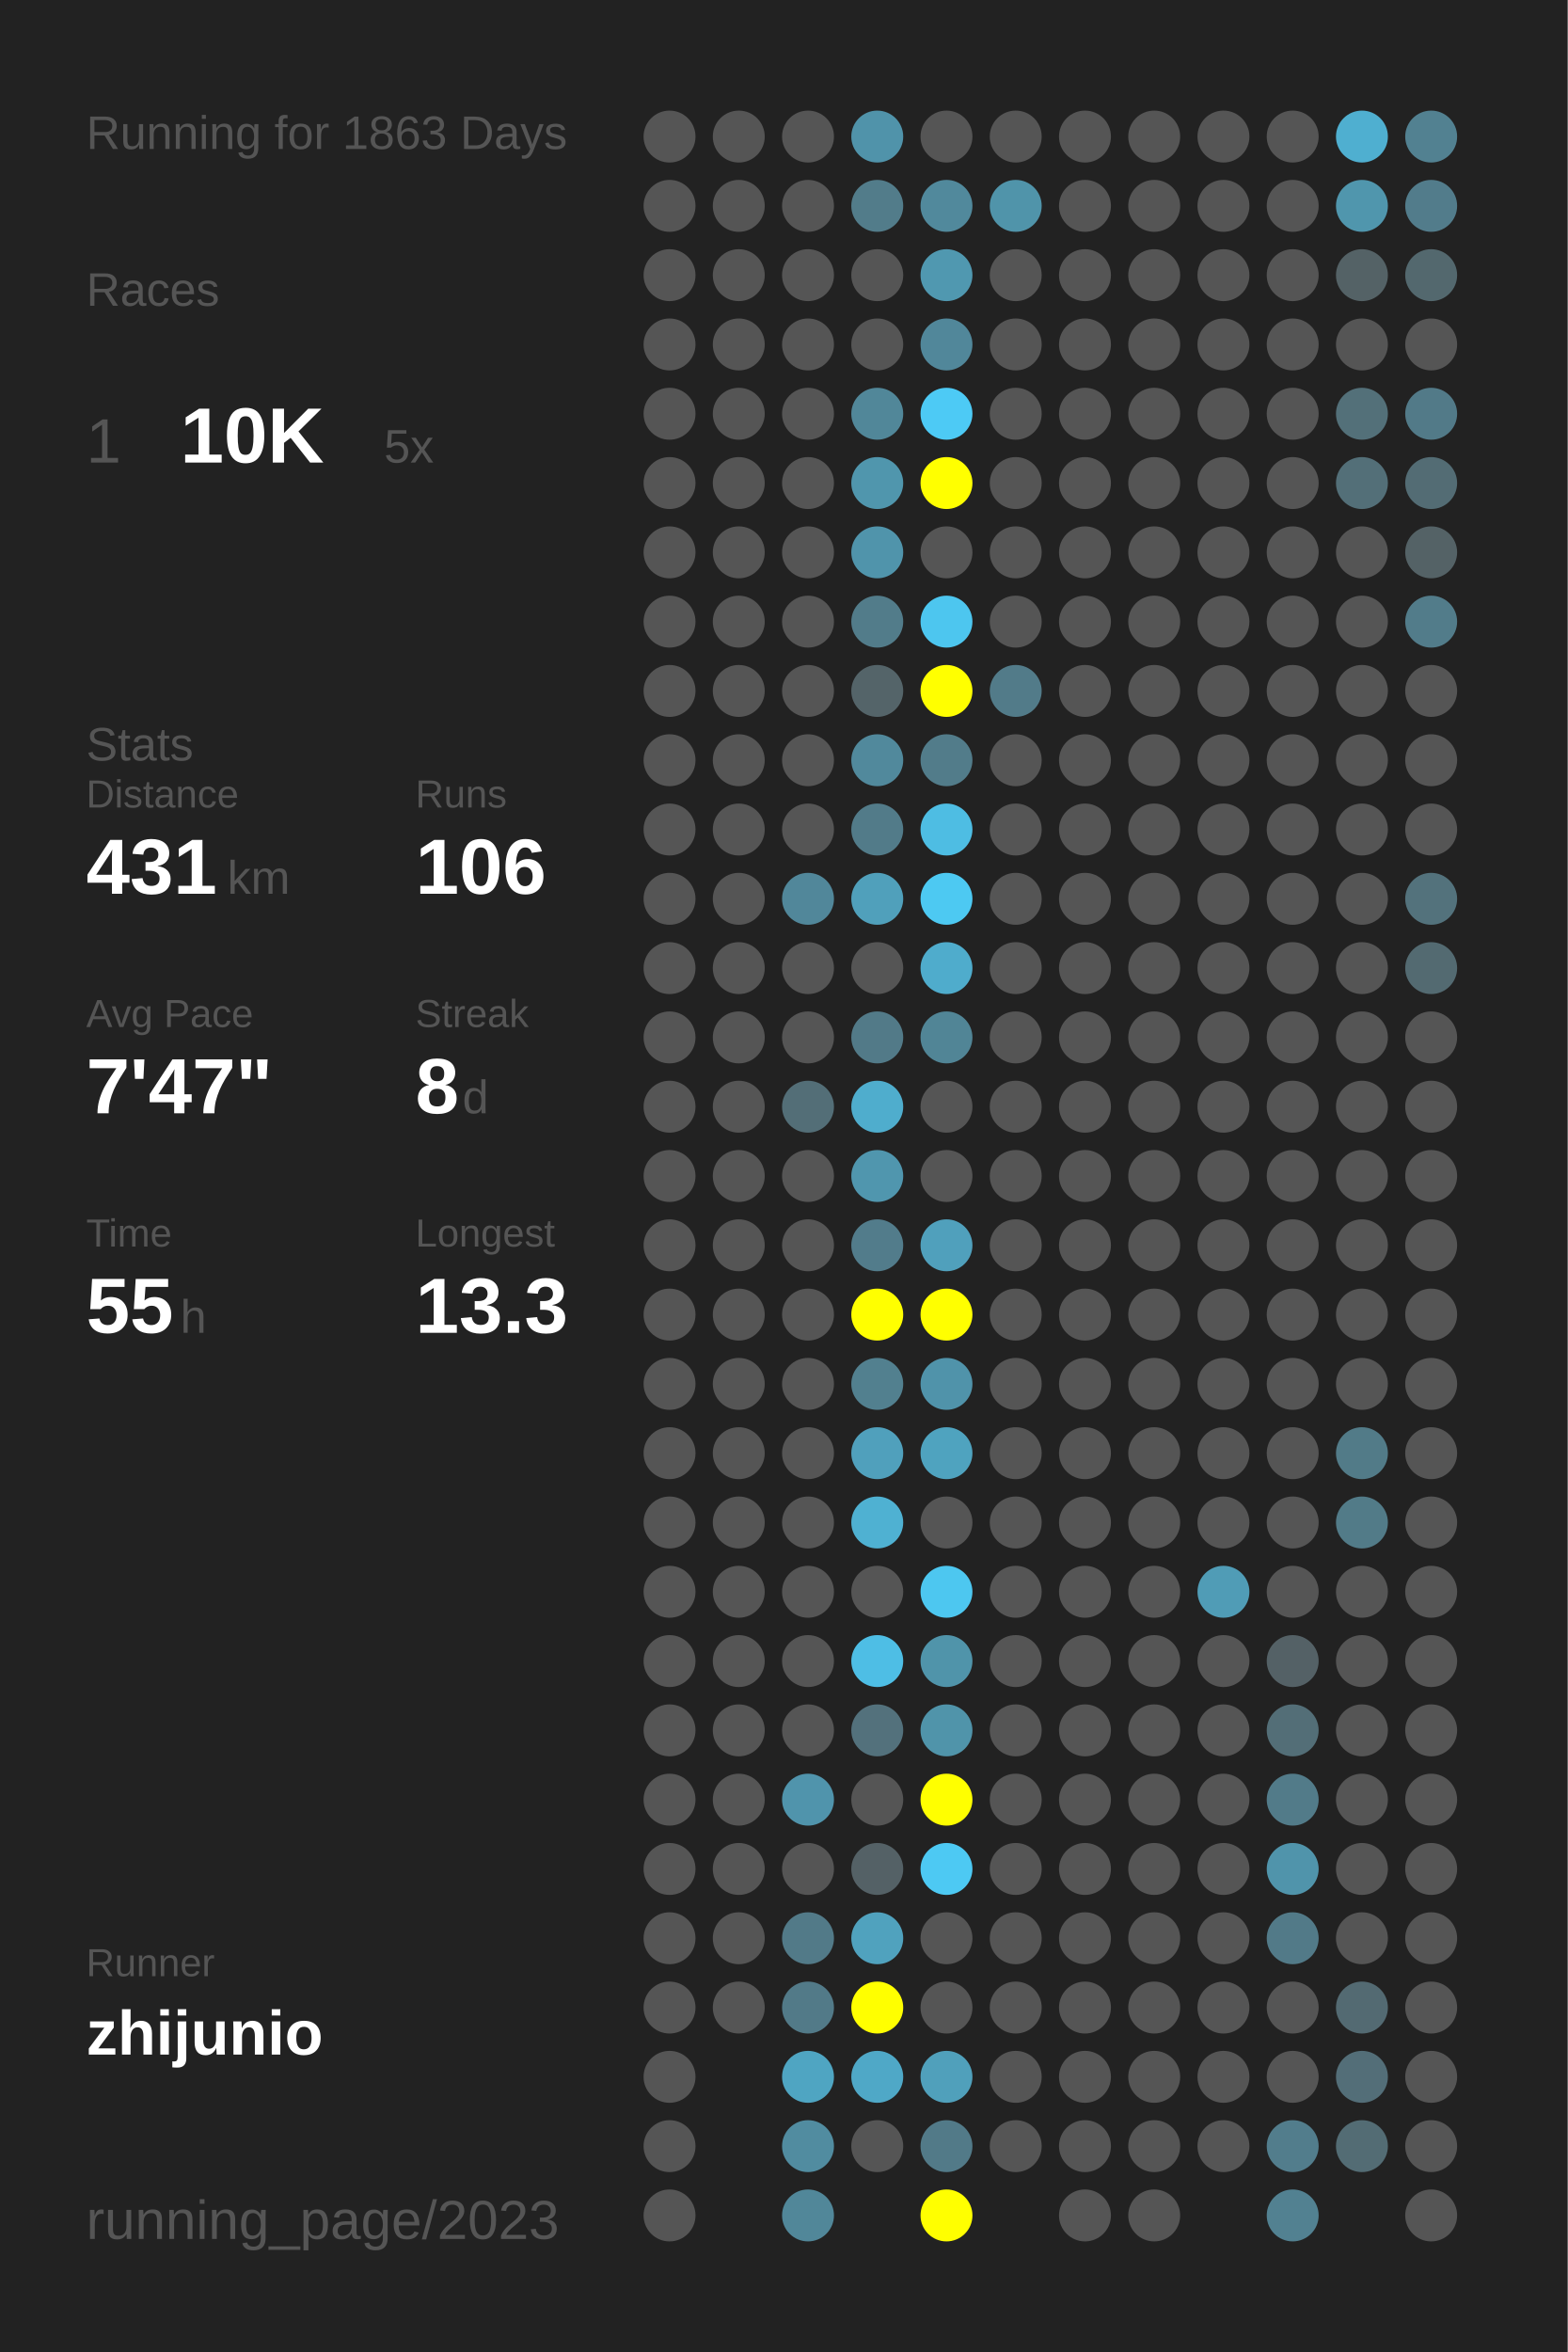
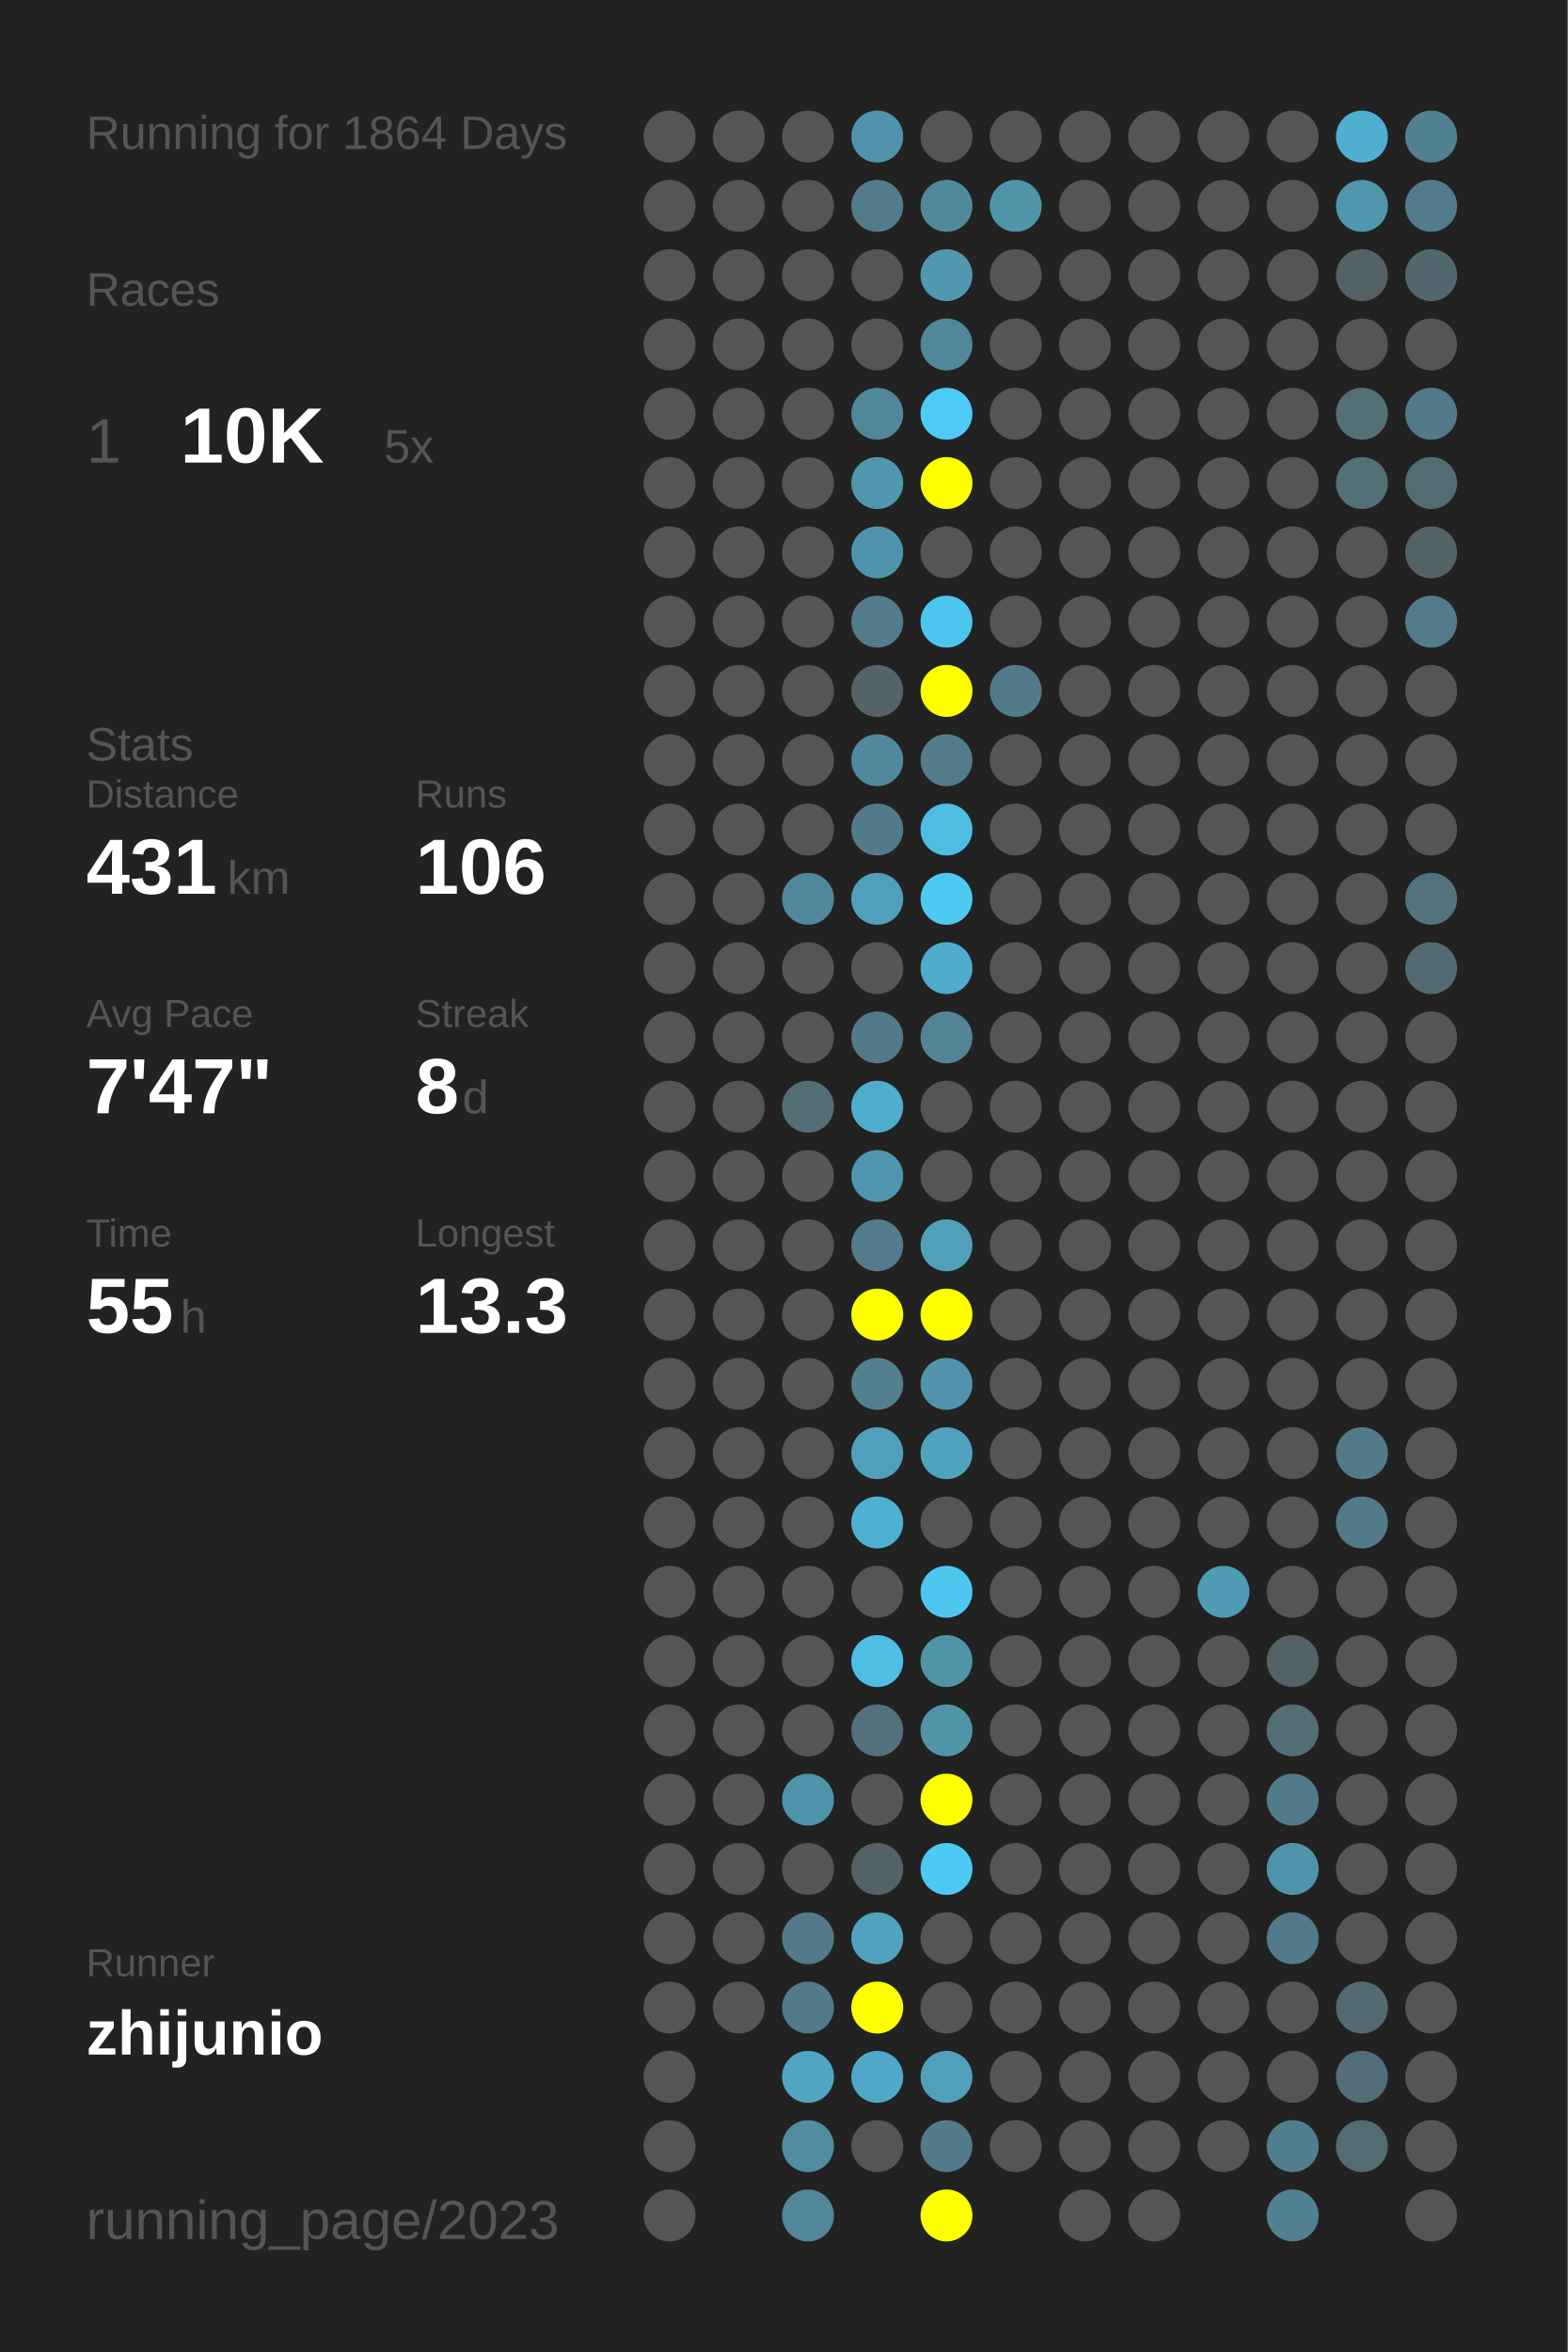
<svg xmlns="http://www.w3.org/2000/svg" baseProfile="full" height="300mm" version="1.1" viewBox="0,0,200,300" width="200mm">
  <defs />
  <rect fill="#222222" height="300" width="200" x="0" y="0" />
-   <text fill="#555555" style="font-size:6px; font-family:Arial;" x="11" y="19">Running for 1863 Days</text>
+   <text fill="#555555" style="font-size:6px; font-family:Arial;" x="11" y="19">Running for 1864 Days</text>
  <text fill="#555555" style="font-size:6px; font-family:Arial;" x="11" y="39">Races</text>
  <text fill="#555555" style="font-size:8px; font-family:Arial;" x="11" y="59">1</text>
  <text fill="#FFFFFF" style="font-size:10px; font-family:Arial; font-weight:bold;" x="23" y="59">10K</text>
  <text fill="#555555" style="font-size:6px; font-family:Arial;" x="49" y="59">5x</text>
  <text fill="#555555" style="font-size:6px; font-family:Arial;" x="11" y="97">Stats</text>
  <text fill="#555555" style="font-size:5px; font-family:Arial;" x="11" y="103">Distance</text>
  <text fill="#FFFFFF" style="font-size:10px; font-family:Arial; font-weight:bold;" x="11" y="114">431</text>
  <text fill="#555555" style="font-size:6px; font-family:Arial;" x="29" y="114">km</text>
  <text fill="#555555" style="font-size:5px; font-family:Arial;" x="53" y="103">Runs</text>
  <text fill="#FFFFFF" style="font-size:10px; font-family:Arial; font-weight:bold;" x="53" y="114">106</text>
  <text fill="#555555" style="font-size:5px; font-family:Arial;" x="11" y="131">Avg Pace</text>
  <text fill="#FFFFFF" style="font-size:10px; font-family:Arial; font-weight:bold;" x="11" y="142">7'47"</text>
  <text fill="#555555" style="font-size:5px; font-family:Arial;" x="53" y="131">Streak</text>
  <text fill="#FFFFFF" style="font-size:10px; font-family:Arial; font-weight:bold;" x="53" y="142">8</text>
  <text fill="#555555" style="font-size:6px; font-family:Arial;" x="59" y="142">d</text>
  <text fill="#555555" style="font-size:5px; font-family:Arial;" x="11" y="159">Time</text>
  <text fill="#FFFFFF" style="font-size:10px; font-family:Arial; font-weight:bold;" x="11" y="170">55</text>
  <text fill="#555555" style="font-size:6px; font-family:Arial;" x="23" y="170">h</text>
  <text fill="#555555" style="font-size:5px; font-family:Arial;" x="53" y="159">Longest</text>
  <text fill="#FFFFFF" style="font-size:10px; font-family:Arial; font-weight:bold;" x="53" y="170">13.3</text>
  <text fill="#555555" style="font-size:5px; font-family:Arial;" x="11" y="252.065">Runner</text>
  <text fill="#FFFFFF" style="font-size:8px; font-family:Arial; font-weight:bold;" x="11" y="262.065">zhijunio</text>
  <text fill="#555555" style="font-size:7px; font-family:Arial;" x="11" y="285.581">running_page/2023</text>
  <circle cx="85.417" cy="17.419" fill="#555555" r="3.312" />
  <circle cx="85.417" cy="26.258" fill="#555555" r="3.312" />
  <circle cx="85.417" cy="35.097" fill="#555555" r="3.312" />
  <circle cx="85.417" cy="43.935" fill="#555555" r="3.312" />
  <circle cx="85.417" cy="52.774" fill="#555555" r="3.312" />
  <circle cx="85.417" cy="61.613" fill="#555555" r="3.312" />
  <circle cx="85.417" cy="70.452" fill="#555555" r="3.312" />
  <circle cx="85.417" cy="79.29" fill="#555555" r="3.312" />
  <circle cx="85.417" cy="88.129" fill="#555555" r="3.312" />
  <circle cx="85.417" cy="96.968" fill="#555555" r="3.312" />
  <circle cx="85.417" cy="105.806" fill="#555555" r="3.312" />
  <circle cx="85.417" cy="114.645" fill="#555555" r="3.312" />
  <circle cx="85.417" cy="123.484" fill="#555555" r="3.312" />
  <circle cx="85.417" cy="132.323" fill="#555555" r="3.312" />
  <circle cx="85.417" cy="141.161" fill="#555555" r="3.312" />
  <circle cx="85.417" cy="150" fill="#555555" r="3.312" />
  <circle cx="85.417" cy="158.839" fill="#555555" r="3.312" />
  <circle cx="85.417" cy="167.677" fill="#555555" r="3.312" />
  <circle cx="85.417" cy="176.516" fill="#555555" r="3.312" />
  <circle cx="85.417" cy="185.355" fill="#555555" r="3.312" />
  <circle cx="85.417" cy="194.194" fill="#555555" r="3.312" />
  <circle cx="85.417" cy="203.032" fill="#555555" r="3.312" />
  <circle cx="85.417" cy="211.871" fill="#555555" r="3.312" />
  <circle cx="85.417" cy="220.71" fill="#555555" r="3.312" />
  <circle cx="85.417" cy="229.548" fill="#555555" r="3.312" />
  <circle cx="85.417" cy="238.387" fill="#555555" r="3.312" />
  <circle cx="85.417" cy="247.226" fill="#555555" r="3.312" />
  <circle cx="85.417" cy="256.065" fill="#555555" r="3.312" />
  <circle cx="85.417" cy="264.903" fill="#555555" r="3.312" />
  <circle cx="85.417" cy="273.742" fill="#555555" r="3.312" />
  <circle cx="85.417" cy="282.581" fill="#555555" r="3.312" />
  <circle cx="94.25" cy="17.419" fill="#555555" r="3.312" />
  <circle cx="94.25" cy="26.258" fill="#555555" r="3.312" />
  <circle cx="94.25" cy="35.097" fill="#555555" r="3.312" />
  <circle cx="94.25" cy="43.935" fill="#555555" r="3.312" />
  <circle cx="94.25" cy="52.774" fill="#555555" r="3.312" />
  <circle cx="94.25" cy="61.613" fill="#555555" r="3.312" />
  <circle cx="94.25" cy="70.452" fill="#555555" r="3.312" />
  <circle cx="94.25" cy="79.29" fill="#555555" r="3.312" />
  <circle cx="94.25" cy="88.129" fill="#555555" r="3.312" />
  <circle cx="94.25" cy="96.968" fill="#555555" r="3.312" />
  <circle cx="94.25" cy="105.806" fill="#555555" r="3.312" />
  <circle cx="94.25" cy="114.645" fill="#555555" r="3.312" />
  <circle cx="94.25" cy="123.484" fill="#555555" r="3.312" />
  <circle cx="94.25" cy="132.323" fill="#555555" r="3.312" />
  <circle cx="94.25" cy="141.161" fill="#555555" r="3.312" />
  <circle cx="94.25" cy="150" fill="#555555" r="3.312" />
  <circle cx="94.25" cy="158.839" fill="#555555" r="3.312" />
  <circle cx="94.25" cy="167.677" fill="#555555" r="3.312" />
  <circle cx="94.25" cy="176.516" fill="#555555" r="3.312" />
  <circle cx="94.25" cy="185.355" fill="#555555" r="3.312" />
  <circle cx="94.25" cy="194.194" fill="#555555" r="3.312" />
  <circle cx="94.25" cy="203.032" fill="#555555" r="3.312" />
  <circle cx="94.25" cy="211.871" fill="#555555" r="3.312" />
  <circle cx="94.25" cy="220.71" fill="#555555" r="3.312" />
  <circle cx="94.25" cy="229.548" fill="#555555" r="3.312" />
  <circle cx="94.25" cy="238.387" fill="#555555" r="3.312" />
  <circle cx="94.25" cy="247.226" fill="#555555" r="3.312" />
  <circle cx="94.25" cy="256.065" fill="#555555" r="3.312" />
  <circle cx="103.083" cy="17.419" fill="#555555" r="3.312" />
  <circle cx="103.083" cy="26.258" fill="#555555" r="3.312" />
  <circle cx="103.083" cy="35.097" fill="#555555" r="3.312" />
  <circle cx="103.083" cy="43.935" fill="#555555" r="3.312" />
  <circle cx="103.083" cy="52.774" fill="#555555" r="3.312" />
  <circle cx="103.083" cy="61.613" fill="#555555" r="3.312" />
  <circle cx="103.083" cy="70.452" fill="#555555" r="3.312" />
  <circle cx="103.083" cy="79.29" fill="#555555" r="3.312" />
  <circle cx="103.083" cy="88.129" fill="#555555" r="3.312" />
  <circle cx="103.083" cy="96.968" fill="#555555" r="3.312" />
  <circle cx="103.083" cy="105.806" fill="#555555" r="3.312" />
  <circle cx="103.083" cy="114.645" fill="#51879a" r="3.312" />
  <circle cx="103.083" cy="123.484" fill="#555555" r="3.312" />
  <circle cx="103.083" cy="132.323" fill="#555555" r="3.312" />
  <circle cx="103.083" cy="141.161" fill="#536e77" r="3.312" />
  <circle cx="103.083" cy="150" fill="#555555" r="3.312" />
  <circle cx="103.083" cy="158.839" fill="#555555" r="3.312" />
  <circle cx="103.083" cy="167.677" fill="#555555" r="3.312" />
  <circle cx="103.083" cy="176.516" fill="#555555" r="3.312" />
  <circle cx="103.083" cy="185.355" fill="#555555" r="3.312" />
  <circle cx="103.083" cy="194.194" fill="#555555" r="3.312" />
  <circle cx="103.083" cy="203.032" fill="#555555" r="3.312" />
  <circle cx="103.083" cy="211.871" fill="#555555" r="3.312" />
  <circle cx="103.083" cy="220.71" fill="#555555" r="3.312" />
  <circle cx="103.083" cy="229.548" fill="#5094ac" r="3.312" />
  <circle cx="103.083" cy="238.387" fill="#555555" r="3.312" />
  <circle cx="103.083" cy="247.226" fill="#527a88" r="3.312" />
  <circle cx="103.083" cy="256.065" fill="#527a88" r="3.312" />
  <circle cx="103.083" cy="264.903" fill="#4fa5c2" r="3.312" />
  <circle cx="103.083" cy="273.742" fill="#518ca0" r="3.312" />
  <circle cx="103.083" cy="282.581" fill="#518799" r="3.312" />
  <circle cx="111.917" cy="17.419" fill="#5093aa" r="3.312" />
  <circle cx="111.917" cy="26.258" fill="#527c8a" r="3.312" />
  <circle cx="111.917" cy="35.097" fill="#555555" r="3.312" />
  <circle cx="111.917" cy="43.935" fill="#555555" r="3.312" />
  <circle cx="111.917" cy="52.774" fill="#518799" r="3.312" />
  <circle cx="111.917" cy="61.613" fill="#5096ad" r="3.312" />
  <circle cx="111.917" cy="70.452" fill="#5094ab" r="3.312" />
  <circle cx="111.917" cy="79.29" fill="#527c8a" r="3.312" />
  <circle cx="111.917" cy="88.129" fill="#546469" r="3.312" />
  <circle cx="111.917" cy="96.968" fill="#51899c" r="3.312" />
  <circle cx="111.917" cy="105.806" fill="#527b89" r="3.312" />
  <circle cx="111.917" cy="114.645" fill="#50a0bb" r="3.312" />
  <circle cx="111.917" cy="123.484" fill="#555555" r="3.312" />
  <circle cx="111.917" cy="132.323" fill="#527a88" r="3.312" />
  <circle cx="111.917" cy="141.161" fill="#4fadcd" r="3.312" />
  <circle cx="111.917" cy="150" fill="#5096ae" r="3.312" />
  <circle cx="111.917" cy="158.839" fill="#527c8b" r="3.312" />
  <circle cx="111.917" cy="167.677" fill="#FFFF00" r="3.312" />
  <circle cx="111.917" cy="176.516" fill="#52808f" r="3.312" />
  <circle cx="111.917" cy="185.355" fill="#50a0bc" r="3.312" />
  <circle cx="111.917" cy="194.194" fill="#4fb1d2" r="3.312" />
  <circle cx="111.917" cy="203.032" fill="#555555" r="3.312" />
  <circle cx="111.917" cy="211.871" fill="#4ebee5" r="3.312" />
  <circle cx="111.917" cy="220.71" fill="#53717c" r="3.312" />
  <circle cx="111.917" cy="229.548" fill="#555555" r="3.312" />
  <circle cx="111.917" cy="238.387" fill="#546166" r="3.312" />
  <circle cx="111.917" cy="247.226" fill="#50a2be" r="3.312" />
  <circle cx="111.917" cy="256.065" fill="#FFFF00" r="3.312" />
  <circle cx="111.917" cy="264.903" fill="#4fa8c7" r="3.312" />
  <circle cx="111.917" cy="273.742" fill="#555555" r="3.312" />
  <circle cx="120.75" cy="17.419" fill="#555555" r="3.312" />
  <circle cx="120.75" cy="26.258" fill="#51899c" r="3.312" />
  <circle cx="120.75" cy="35.097" fill="#5098b0" r="3.312" />
  <circle cx="120.75" cy="43.935" fill="#51879a" r="3.312" />
  <circle cx="120.75" cy="52.774" fill="#4dcaf5" r="3.312" />
  <circle cx="120.75" cy="61.613" fill="#FFFF00" r="3.312" />
  <circle cx="120.75" cy="70.452" fill="#555555" r="3.312" />
  <circle cx="120.75" cy="79.29" fill="#4dc6ef" r="3.312" />
  <circle cx="120.75" cy="88.129" fill="#FFFF00" r="3.312" />
  <circle cx="120.75" cy="96.968" fill="#527c8a" r="3.312" />
  <circle cx="120.75" cy="105.806" fill="#4ebde3" r="3.312" />
  <circle cx="120.75" cy="114.645" fill="#4dc9f2" r="3.312" />
  <circle cx="120.75" cy="123.484" fill="#4faccc" r="3.312" />
  <circle cx="120.75" cy="132.323" fill="#518596" r="3.312" />
  <circle cx="120.75" cy="141.161" fill="#555555" r="3.312" />
  <circle cx="120.75" cy="150" fill="#555555" r="3.312" />
  <circle cx="120.75" cy="158.839" fill="#50a0bc" r="3.312" />
  <circle cx="120.75" cy="167.677" fill="#FFFF00" r="3.312" />
  <circle cx="120.75" cy="176.516" fill="#5093aa" r="3.312" />
  <circle cx="120.75" cy="185.355" fill="#4fa3bf" r="3.312" />
  <circle cx="120.75" cy="194.194" fill="#555555" r="3.312" />
  <circle cx="120.75" cy="203.032" fill="#4dc7f0" r="3.312" />
  <circle cx="120.75" cy="211.871" fill="#5094aa" r="3.312" />
  <circle cx="120.75" cy="220.71" fill="#5094aa" r="3.312" />
  <circle cx="120.75" cy="229.548" fill="#FFFF00" r="3.312" />
  <circle cx="120.75" cy="238.387" fill="#4dc9f3" r="3.312" />
  <circle cx="120.75" cy="247.226" fill="#555555" r="3.312" />
  <circle cx="120.75" cy="256.065" fill="#555555" r="3.312" />
  <circle cx="120.75" cy="264.903" fill="#50a0bb" r="3.312" />
  <circle cx="120.75" cy="273.742" fill="#527a88" r="3.312" />
  <circle cx="120.75" cy="282.581" fill="#FFFF00" r="3.312" />
  <circle cx="129.583" cy="17.419" fill="#555555" r="3.312" />
  <circle cx="129.583" cy="26.258" fill="#5094aa" r="3.312" />
  <circle cx="129.583" cy="35.097" fill="#555555" r="3.312" />
  <circle cx="129.583" cy="43.935" fill="#555555" r="3.312" />
  <circle cx="129.583" cy="52.774" fill="#555555" r="3.312" />
  <circle cx="129.583" cy="61.613" fill="#555555" r="3.312" />
  <circle cx="129.583" cy="70.452" fill="#555555" r="3.312" />
  <circle cx="129.583" cy="79.29" fill="#555555" r="3.312" />
  <circle cx="129.583" cy="88.129" fill="#527b89" r="3.312" />
  <circle cx="129.583" cy="96.968" fill="#555555" r="3.312" />
  <circle cx="129.583" cy="105.806" fill="#555555" r="3.312" />
  <circle cx="129.583" cy="114.645" fill="#555555" r="3.312" />
  <circle cx="129.583" cy="123.484" fill="#555555" r="3.312" />
  <circle cx="129.583" cy="132.323" fill="#555555" r="3.312" />
  <circle cx="129.583" cy="141.161" fill="#555555" r="3.312" />
  <circle cx="129.583" cy="150" fill="#555555" r="3.312" />
  <circle cx="129.583" cy="158.839" fill="#555555" r="3.312" />
  <circle cx="129.583" cy="167.677" fill="#555555" r="3.312" />
  <circle cx="129.583" cy="176.516" fill="#555555" r="3.312" />
  <circle cx="129.583" cy="185.355" fill="#555555" r="3.312" />
  <circle cx="129.583" cy="194.194" fill="#555555" r="3.312" />
  <circle cx="129.583" cy="203.032" fill="#555555" r="3.312" />
  <circle cx="129.583" cy="211.871" fill="#555555" r="3.312" />
  <circle cx="129.583" cy="220.71" fill="#555555" r="3.312" />
  <circle cx="129.583" cy="229.548" fill="#555555" r="3.312" />
  <circle cx="129.583" cy="238.387" fill="#555555" r="3.312" />
  <circle cx="129.583" cy="247.226" fill="#555555" r="3.312" />
  <circle cx="129.583" cy="256.065" fill="#555555" r="3.312" />
  <circle cx="129.583" cy="264.903" fill="#555555" r="3.312" />
  <circle cx="129.583" cy="273.742" fill="#555555" r="3.312" />
  <circle cx="138.417" cy="17.419" fill="#555555" r="3.312" />
  <circle cx="138.417" cy="26.258" fill="#555555" r="3.312" />
  <circle cx="138.417" cy="35.097" fill="#555555" r="3.312" />
  <circle cx="138.417" cy="43.935" fill="#555555" r="3.312" />
  <circle cx="138.417" cy="52.774" fill="#555555" r="3.312" />
  <circle cx="138.417" cy="61.613" fill="#555555" r="3.312" />
  <circle cx="138.417" cy="70.452" fill="#555555" r="3.312" />
  <circle cx="138.417" cy="79.29" fill="#555555" r="3.312" />
  <circle cx="138.417" cy="88.129" fill="#555555" r="3.312" />
  <circle cx="138.417" cy="96.968" fill="#555555" r="3.312" />
  <circle cx="138.417" cy="105.806" fill="#555555" r="3.312" />
  <circle cx="138.417" cy="114.645" fill="#555555" r="3.312" />
  <circle cx="138.417" cy="123.484" fill="#555555" r="3.312" />
  <circle cx="138.417" cy="132.323" fill="#555555" r="3.312" />
  <circle cx="138.417" cy="141.161" fill="#555555" r="3.312" />
  <circle cx="138.417" cy="150" fill="#555555" r="3.312" />
  <circle cx="138.417" cy="158.839" fill="#555555" r="3.312" />
  <circle cx="138.417" cy="167.677" fill="#555555" r="3.312" />
  <circle cx="138.417" cy="176.516" fill="#555555" r="3.312" />
  <circle cx="138.417" cy="185.355" fill="#555555" r="3.312" />
  <circle cx="138.417" cy="194.194" fill="#555555" r="3.312" />
  <circle cx="138.417" cy="203.032" fill="#555555" r="3.312" />
  <circle cx="138.417" cy="211.871" fill="#555555" r="3.312" />
  <circle cx="138.417" cy="220.71" fill="#555555" r="3.312" />
  <circle cx="138.417" cy="229.548" fill="#555555" r="3.312" />
  <circle cx="138.417" cy="238.387" fill="#555555" r="3.312" />
  <circle cx="138.417" cy="247.226" fill="#555555" r="3.312" />
  <circle cx="138.417" cy="256.065" fill="#555555" r="3.312" />
  <circle cx="138.417" cy="264.903" fill="#555555" r="3.312" />
  <circle cx="138.417" cy="273.742" fill="#555555" r="3.312" />
  <circle cx="138.417" cy="282.581" fill="#555555" r="3.312" />
  <circle cx="147.25" cy="17.419" fill="#555555" r="3.312" />
  <circle cx="147.25" cy="26.258" fill="#555555" r="3.312" />
  <circle cx="147.25" cy="35.097" fill="#555555" r="3.312" />
  <circle cx="147.25" cy="43.935" fill="#555555" r="3.312" />
  <circle cx="147.25" cy="52.774" fill="#555555" r="3.312" />
  <circle cx="147.25" cy="61.613" fill="#555555" r="3.312" />
  <circle cx="147.25" cy="70.452" fill="#555555" r="3.312" />
  <circle cx="147.25" cy="79.29" fill="#555555" r="3.312" />
  <circle cx="147.25" cy="88.129" fill="#555555" r="3.312" />
  <circle cx="147.25" cy="96.968" fill="#555555" r="3.312" />
  <circle cx="147.25" cy="105.806" fill="#555555" r="3.312" />
  <circle cx="147.25" cy="114.645" fill="#555555" r="3.312" />
  <circle cx="147.25" cy="123.484" fill="#555555" r="3.312" />
  <circle cx="147.25" cy="132.323" fill="#555555" r="3.312" />
  <circle cx="147.25" cy="141.161" fill="#555555" r="3.312" />
  <circle cx="147.25" cy="150" fill="#555555" r="3.312" />
  <circle cx="147.25" cy="158.839" fill="#555555" r="3.312" />
  <circle cx="147.25" cy="167.677" fill="#555555" r="3.312" />
  <circle cx="147.25" cy="176.516" fill="#555555" r="3.312" />
  <circle cx="147.25" cy="185.355" fill="#555555" r="3.312" />
  <circle cx="147.25" cy="194.194" fill="#555555" r="3.312" />
  <circle cx="147.25" cy="203.032" fill="#555555" r="3.312" />
  <circle cx="147.25" cy="211.871" fill="#555555" r="3.312" />
  <circle cx="147.25" cy="220.71" fill="#555555" r="3.312" />
  <circle cx="147.25" cy="229.548" fill="#555555" r="3.312" />
  <circle cx="147.25" cy="238.387" fill="#555555" r="3.312" />
  <circle cx="147.25" cy="247.226" fill="#555555" r="3.312" />
  <circle cx="147.25" cy="256.065" fill="#555555" r="3.312" />
  <circle cx="147.25" cy="264.903" fill="#555555" r="3.312" />
  <circle cx="147.25" cy="273.742" fill="#555555" r="3.312" />
  <circle cx="147.25" cy="282.581" fill="#555555" r="3.312" />
  <circle cx="156.083" cy="17.419" fill="#555555" r="3.312" />
  <circle cx="156.083" cy="26.258" fill="#555555" r="3.312" />
  <circle cx="156.083" cy="35.097" fill="#555555" r="3.312" />
  <circle cx="156.083" cy="43.935" fill="#555555" r="3.312" />
  <circle cx="156.083" cy="52.774" fill="#555555" r="3.312" />
  <circle cx="156.083" cy="61.613" fill="#555555" r="3.312" />
  <circle cx="156.083" cy="70.452" fill="#555555" r="3.312" />
  <circle cx="156.083" cy="79.29" fill="#555555" r="3.312" />
  <circle cx="156.083" cy="88.129" fill="#555555" r="3.312" />
  <circle cx="156.083" cy="96.968" fill="#555555" r="3.312" />
  <circle cx="156.083" cy="105.806" fill="#555555" r="3.312" />
  <circle cx="156.083" cy="114.645" fill="#555555" r="3.312" />
  <circle cx="156.083" cy="123.484" fill="#555555" r="3.312" />
  <circle cx="156.083" cy="132.323" fill="#555555" r="3.312" />
  <circle cx="156.083" cy="141.161" fill="#555555" r="3.312" />
  <circle cx="156.083" cy="150" fill="#555555" r="3.312" />
  <circle cx="156.083" cy="158.839" fill="#555555" r="3.312" />
  <circle cx="156.083" cy="167.677" fill="#555555" r="3.312" />
  <circle cx="156.083" cy="176.516" fill="#555555" r="3.312" />
  <circle cx="156.083" cy="185.355" fill="#555555" r="3.312" />
  <circle cx="156.083" cy="194.194" fill="#555555" r="3.312" />
  <circle cx="156.083" cy="203.032" fill="#509cb6" r="3.312" />
  <circle cx="156.083" cy="211.871" fill="#555555" r="3.312" />
  <circle cx="156.083" cy="220.71" fill="#555555" r="3.312" />
  <circle cx="156.083" cy="229.548" fill="#555555" r="3.312" />
  <circle cx="156.083" cy="238.387" fill="#555555" r="3.312" />
  <circle cx="156.083" cy="247.226" fill="#555555" r="3.312" />
  <circle cx="156.083" cy="256.065" fill="#555555" r="3.312" />
  <circle cx="156.083" cy="264.903" fill="#555555" r="3.312" />
  <circle cx="156.083" cy="273.742" fill="#555555" r="3.312" />
  <circle cx="164.917" cy="17.419" fill="#555555" r="3.312" />
  <circle cx="164.917" cy="26.258" fill="#555555" r="3.312" />
  <circle cx="164.917" cy="35.097" fill="#555555" r="3.312" />
  <circle cx="164.917" cy="43.935" fill="#555555" r="3.312" />
  <circle cx="164.917" cy="52.774" fill="#555555" r="3.312" />
  <circle cx="164.917" cy="61.613" fill="#555555" r="3.312" />
  <circle cx="164.917" cy="70.452" fill="#555555" r="3.312" />
  <circle cx="164.917" cy="79.29" fill="#555555" r="3.312" />
  <circle cx="164.917" cy="88.129" fill="#555555" r="3.312" />
  <circle cx="164.917" cy="96.968" fill="#555555" r="3.312" />
  <circle cx="164.917" cy="105.806" fill="#555555" r="3.312" />
  <circle cx="164.917" cy="114.645" fill="#555555" r="3.312" />
  <circle cx="164.917" cy="123.484" fill="#555555" r="3.312" />
  <circle cx="164.917" cy="132.323" fill="#555555" r="3.312" />
  <circle cx="164.917" cy="141.161" fill="#555555" r="3.312" />
  <circle cx="164.917" cy="150" fill="#555555" r="3.312" />
  <circle cx="164.917" cy="158.839" fill="#555555" r="3.312" />
  <circle cx="164.917" cy="167.677" fill="#555555" r="3.312" />
  <circle cx="164.917" cy="176.516" fill="#555555" r="3.312" />
  <circle cx="164.917" cy="185.355" fill="#555555" r="3.312" />
  <circle cx="164.917" cy="194.194" fill="#555555" r="3.312" />
  <circle cx="164.917" cy="203.032" fill="#555555" r="3.312" />
  <circle cx="164.917" cy="211.871" fill="#546166" r="3.312" />
  <circle cx="164.917" cy="220.71" fill="#536e77" r="3.312" />
  <circle cx="164.917" cy="229.548" fill="#527b89" r="3.312" />
  <circle cx="164.917" cy="238.387" fill="#5094ab" r="3.312" />
  <circle cx="164.917" cy="247.226" fill="#527a88" r="3.312" />
  <circle cx="164.917" cy="256.065" fill="#555555" r="3.312" />
  <circle cx="164.917" cy="264.903" fill="#555555" r="3.312" />
  <circle cx="164.917" cy="273.742" fill="#527d8c" r="3.312" />
  <circle cx="164.917" cy="282.581" fill="#528191" r="3.312" />
  <circle cx="173.75" cy="17.419" fill="#4fafd0" r="3.312" />
  <circle cx="173.75" cy="26.258" fill="#5096ad" r="3.312" />
  <circle cx="173.75" cy="35.097" fill="#546266" r="3.312" />
  <circle cx="173.75" cy="43.935" fill="#555555" r="3.312" />
  <circle cx="173.75" cy="52.774" fill="#537079" r="3.312" />
  <circle cx="173.75" cy="61.613" fill="#536f78" r="3.312" />
  <circle cx="173.75" cy="70.452" fill="#555555" r="3.312" />
  <circle cx="173.75" cy="79.29" fill="#555555" r="3.312" />
  <circle cx="173.75" cy="88.129" fill="#555555" r="3.312" />
  <circle cx="173.75" cy="96.968" fill="#555555" r="3.312" />
  <circle cx="173.75" cy="105.806" fill="#555555" r="3.312" />
  <circle cx="173.75" cy="114.645" fill="#555555" r="3.312" />
  <circle cx="173.75" cy="123.484" fill="#555555" r="3.312" />
  <circle cx="173.75" cy="132.323" fill="#555555" r="3.312" />
  <circle cx="173.75" cy="141.161" fill="#555555" r="3.312" />
  <circle cx="173.75" cy="150" fill="#555555" r="3.312" />
  <circle cx="173.75" cy="158.839" fill="#555555" r="3.312" />
  <circle cx="173.75" cy="167.677" fill="#555555" r="3.312" />
  <circle cx="173.75" cy="176.516" fill="#555555" r="3.312" />
  <circle cx="173.75" cy="185.355" fill="#527b88" r="3.312" />
  <circle cx="173.75" cy="194.194" fill="#527b88" r="3.312" />
  <circle cx="173.75" cy="203.032" fill="#555555" r="3.312" />
  <circle cx="173.75" cy="211.871" fill="#555555" r="3.312" />
  <circle cx="173.75" cy="220.71" fill="#555555" r="3.312" />
  <circle cx="173.75" cy="229.548" fill="#555555" r="3.312" />
  <circle cx="173.75" cy="238.387" fill="#555555" r="3.312" />
  <circle cx="173.75" cy="247.226" fill="#555555" r="3.312" />
  <circle cx="173.75" cy="256.065" fill="#536a72" r="3.312" />
  <circle cx="173.75" cy="264.903" fill="#536e78" r="3.312" />
  <circle cx="173.75" cy="273.742" fill="#536c74" r="3.312" />
  <circle cx="182.583" cy="17.419" fill="#528191" r="3.312" />
  <circle cx="182.583" cy="26.258" fill="#527c8b" r="3.312" />
  <circle cx="182.583" cy="35.097" fill="#53686e" r="3.312" />
  <circle cx="182.583" cy="43.935" fill="#555555" r="3.312" />
  <circle cx="182.583" cy="52.774" fill="#527a88" r="3.312" />
  <circle cx="182.583" cy="61.613" fill="#536c74" r="3.312" />
  <circle cx="182.583" cy="70.452" fill="#546266" r="3.312" />
  <circle cx="182.583" cy="79.29" fill="#527c8a" r="3.312" />
  <circle cx="182.583" cy="88.129" fill="#555555" r="3.312" />
  <circle cx="182.583" cy="96.968" fill="#555555" r="3.312" />
  <circle cx="182.583" cy="105.806" fill="#555555" r="3.312" />
  <circle cx="182.583" cy="114.645" fill="#53727c" r="3.312" />
  <circle cx="182.583" cy="123.484" fill="#536a71" r="3.312" />
  <circle cx="182.583" cy="132.323" fill="#555555" r="3.312" />
  <circle cx="182.583" cy="141.161" fill="#555555" r="3.312" />
  <circle cx="182.583" cy="150" fill="#555555" r="3.312" />
  <circle cx="182.583" cy="158.839" fill="#555555" r="3.312" />
  <circle cx="182.583" cy="167.677" fill="#555555" r="3.312" />
  <circle cx="182.583" cy="176.516" fill="#555555" r="3.312" />
  <circle cx="182.583" cy="185.355" fill="#555555" r="3.312" />
  <circle cx="182.583" cy="194.194" fill="#555555" r="3.312" />
  <circle cx="182.583" cy="203.032" fill="#555555" r="3.312" />
  <circle cx="182.583" cy="211.871" fill="#555555" r="3.312" />
  <circle cx="182.583" cy="220.71" fill="#555555" r="3.312" />
  <circle cx="182.583" cy="229.548" fill="#555555" r="3.312" />
  <circle cx="182.583" cy="238.387" fill="#555555" r="3.312" />
  <circle cx="182.583" cy="247.226" fill="#555555" r="3.312" />
  <circle cx="182.583" cy="256.065" fill="#555555" r="3.312" />
  <circle cx="182.583" cy="264.903" fill="#555555" r="3.312" />
  <circle cx="182.583" cy="273.742" fill="#555555" r="3.312" />
  <circle cx="182.583" cy="282.581" fill="#555555" r="3.312" />
</svg>
